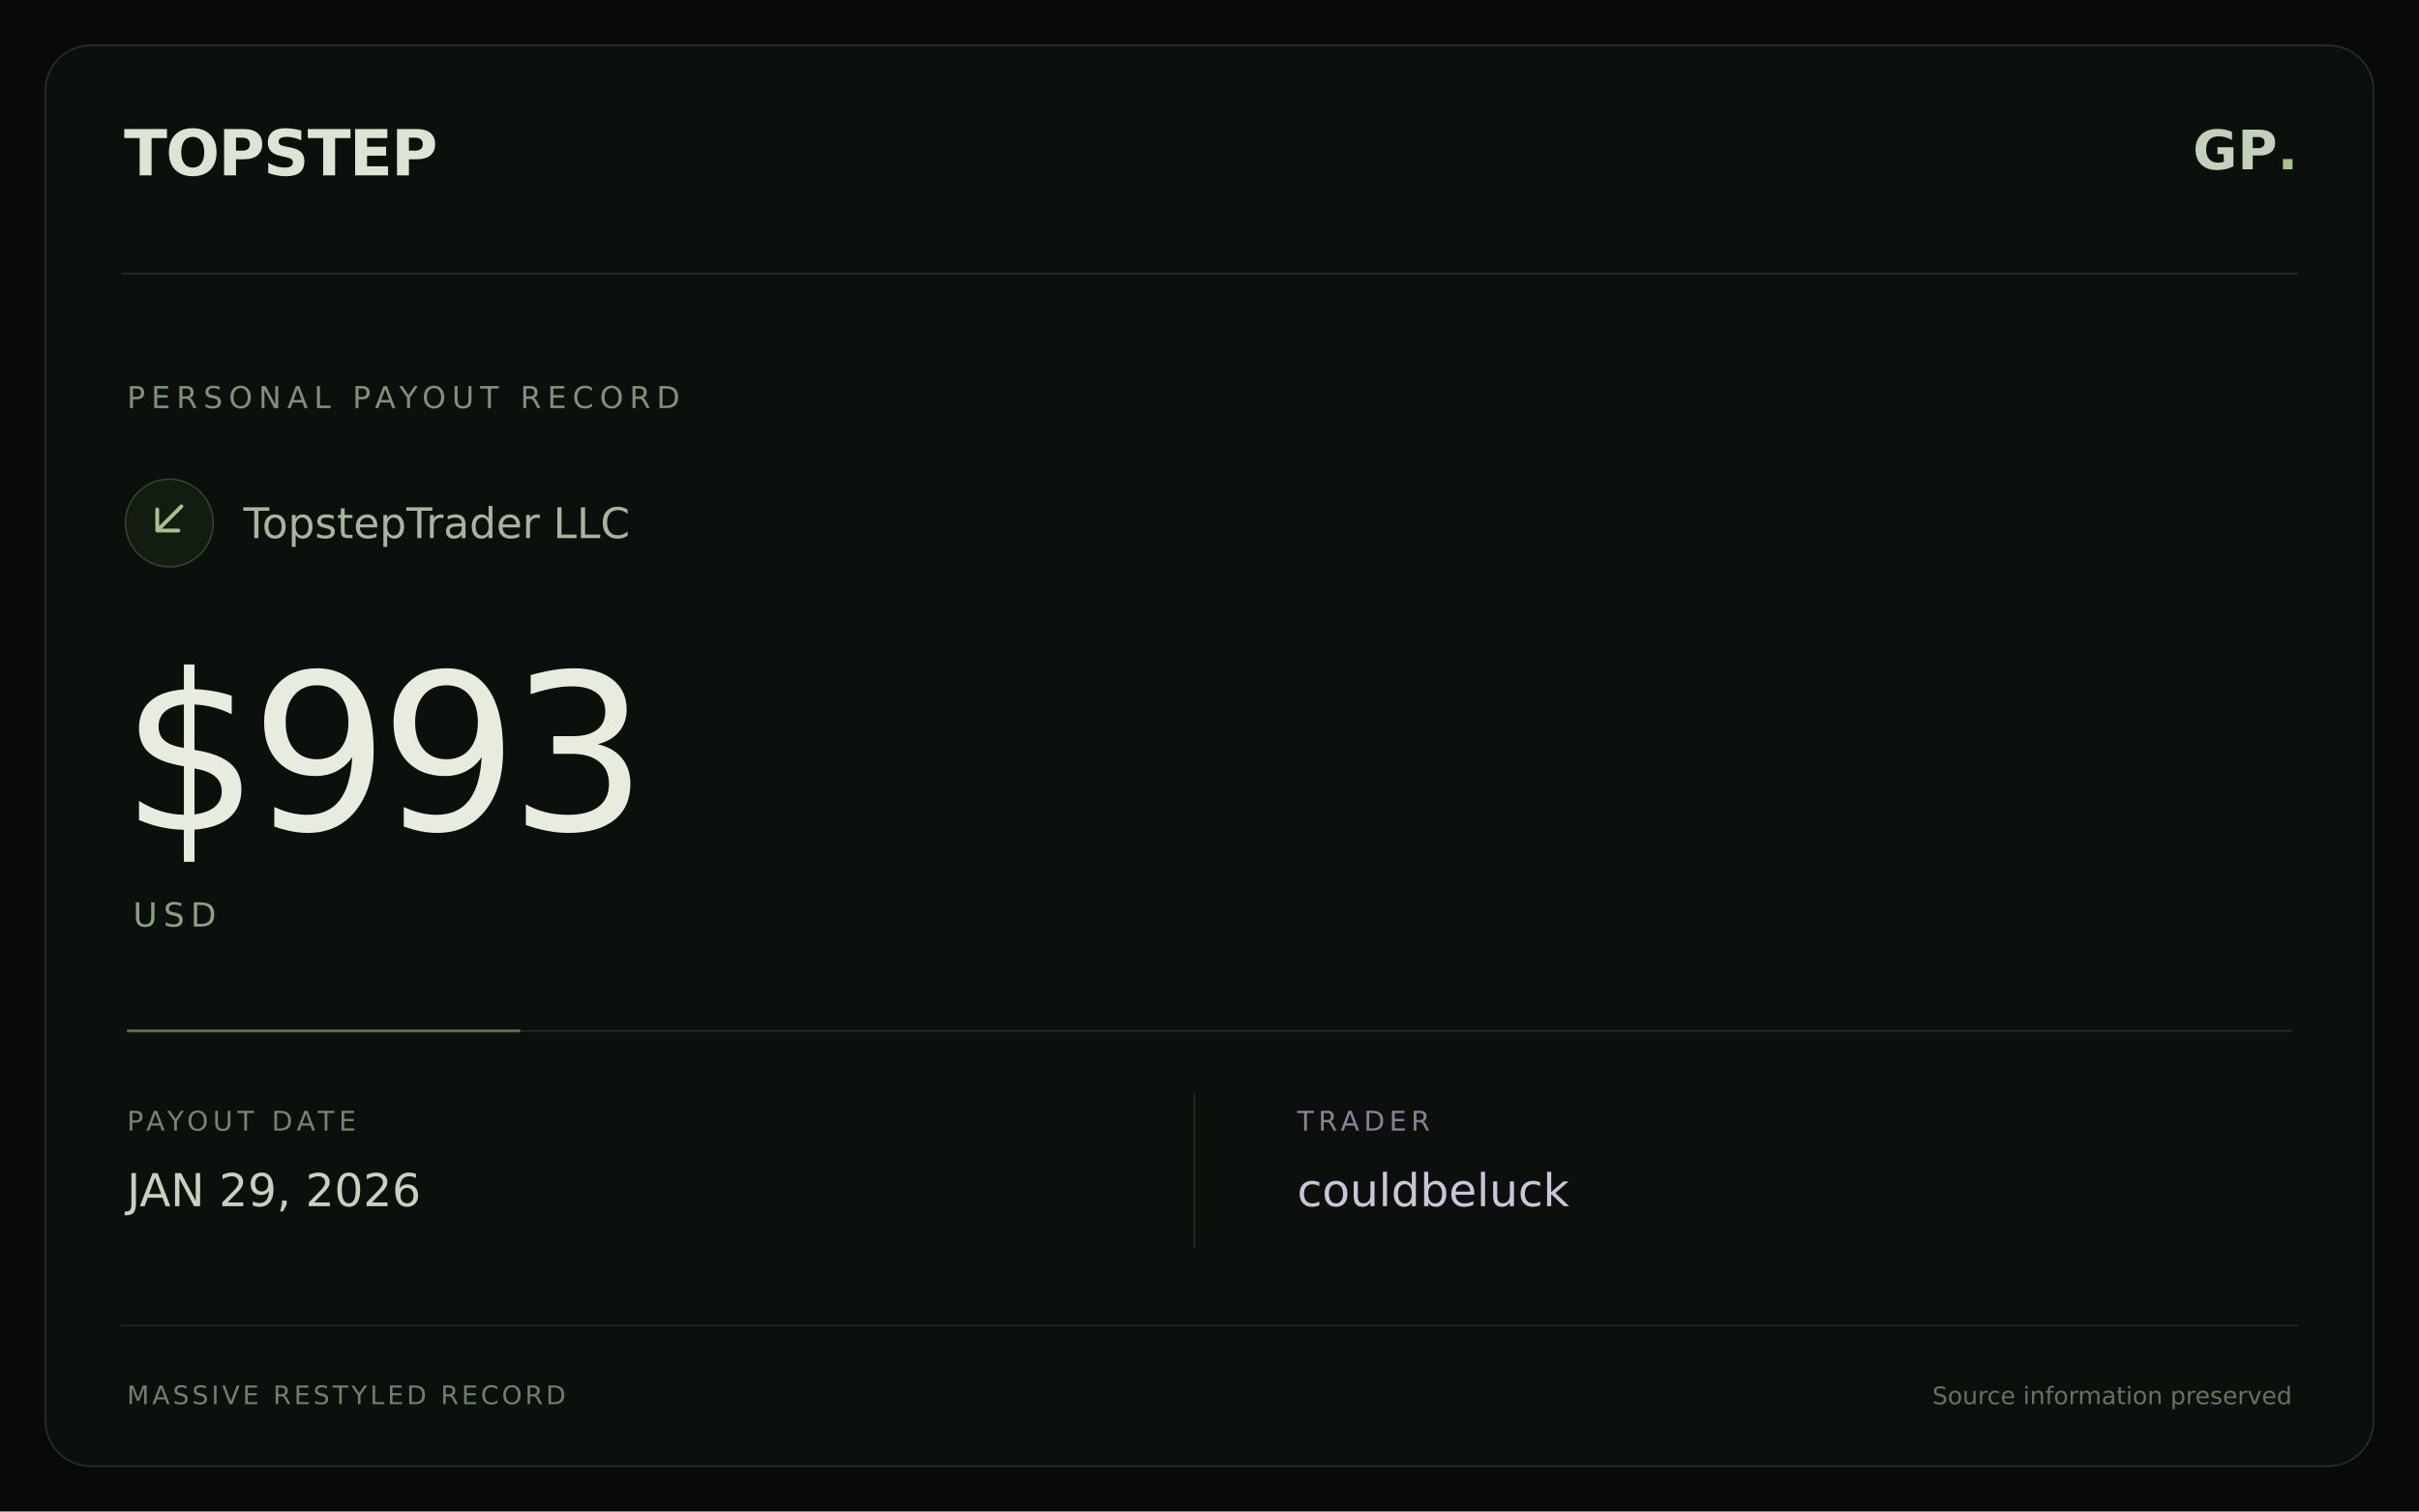
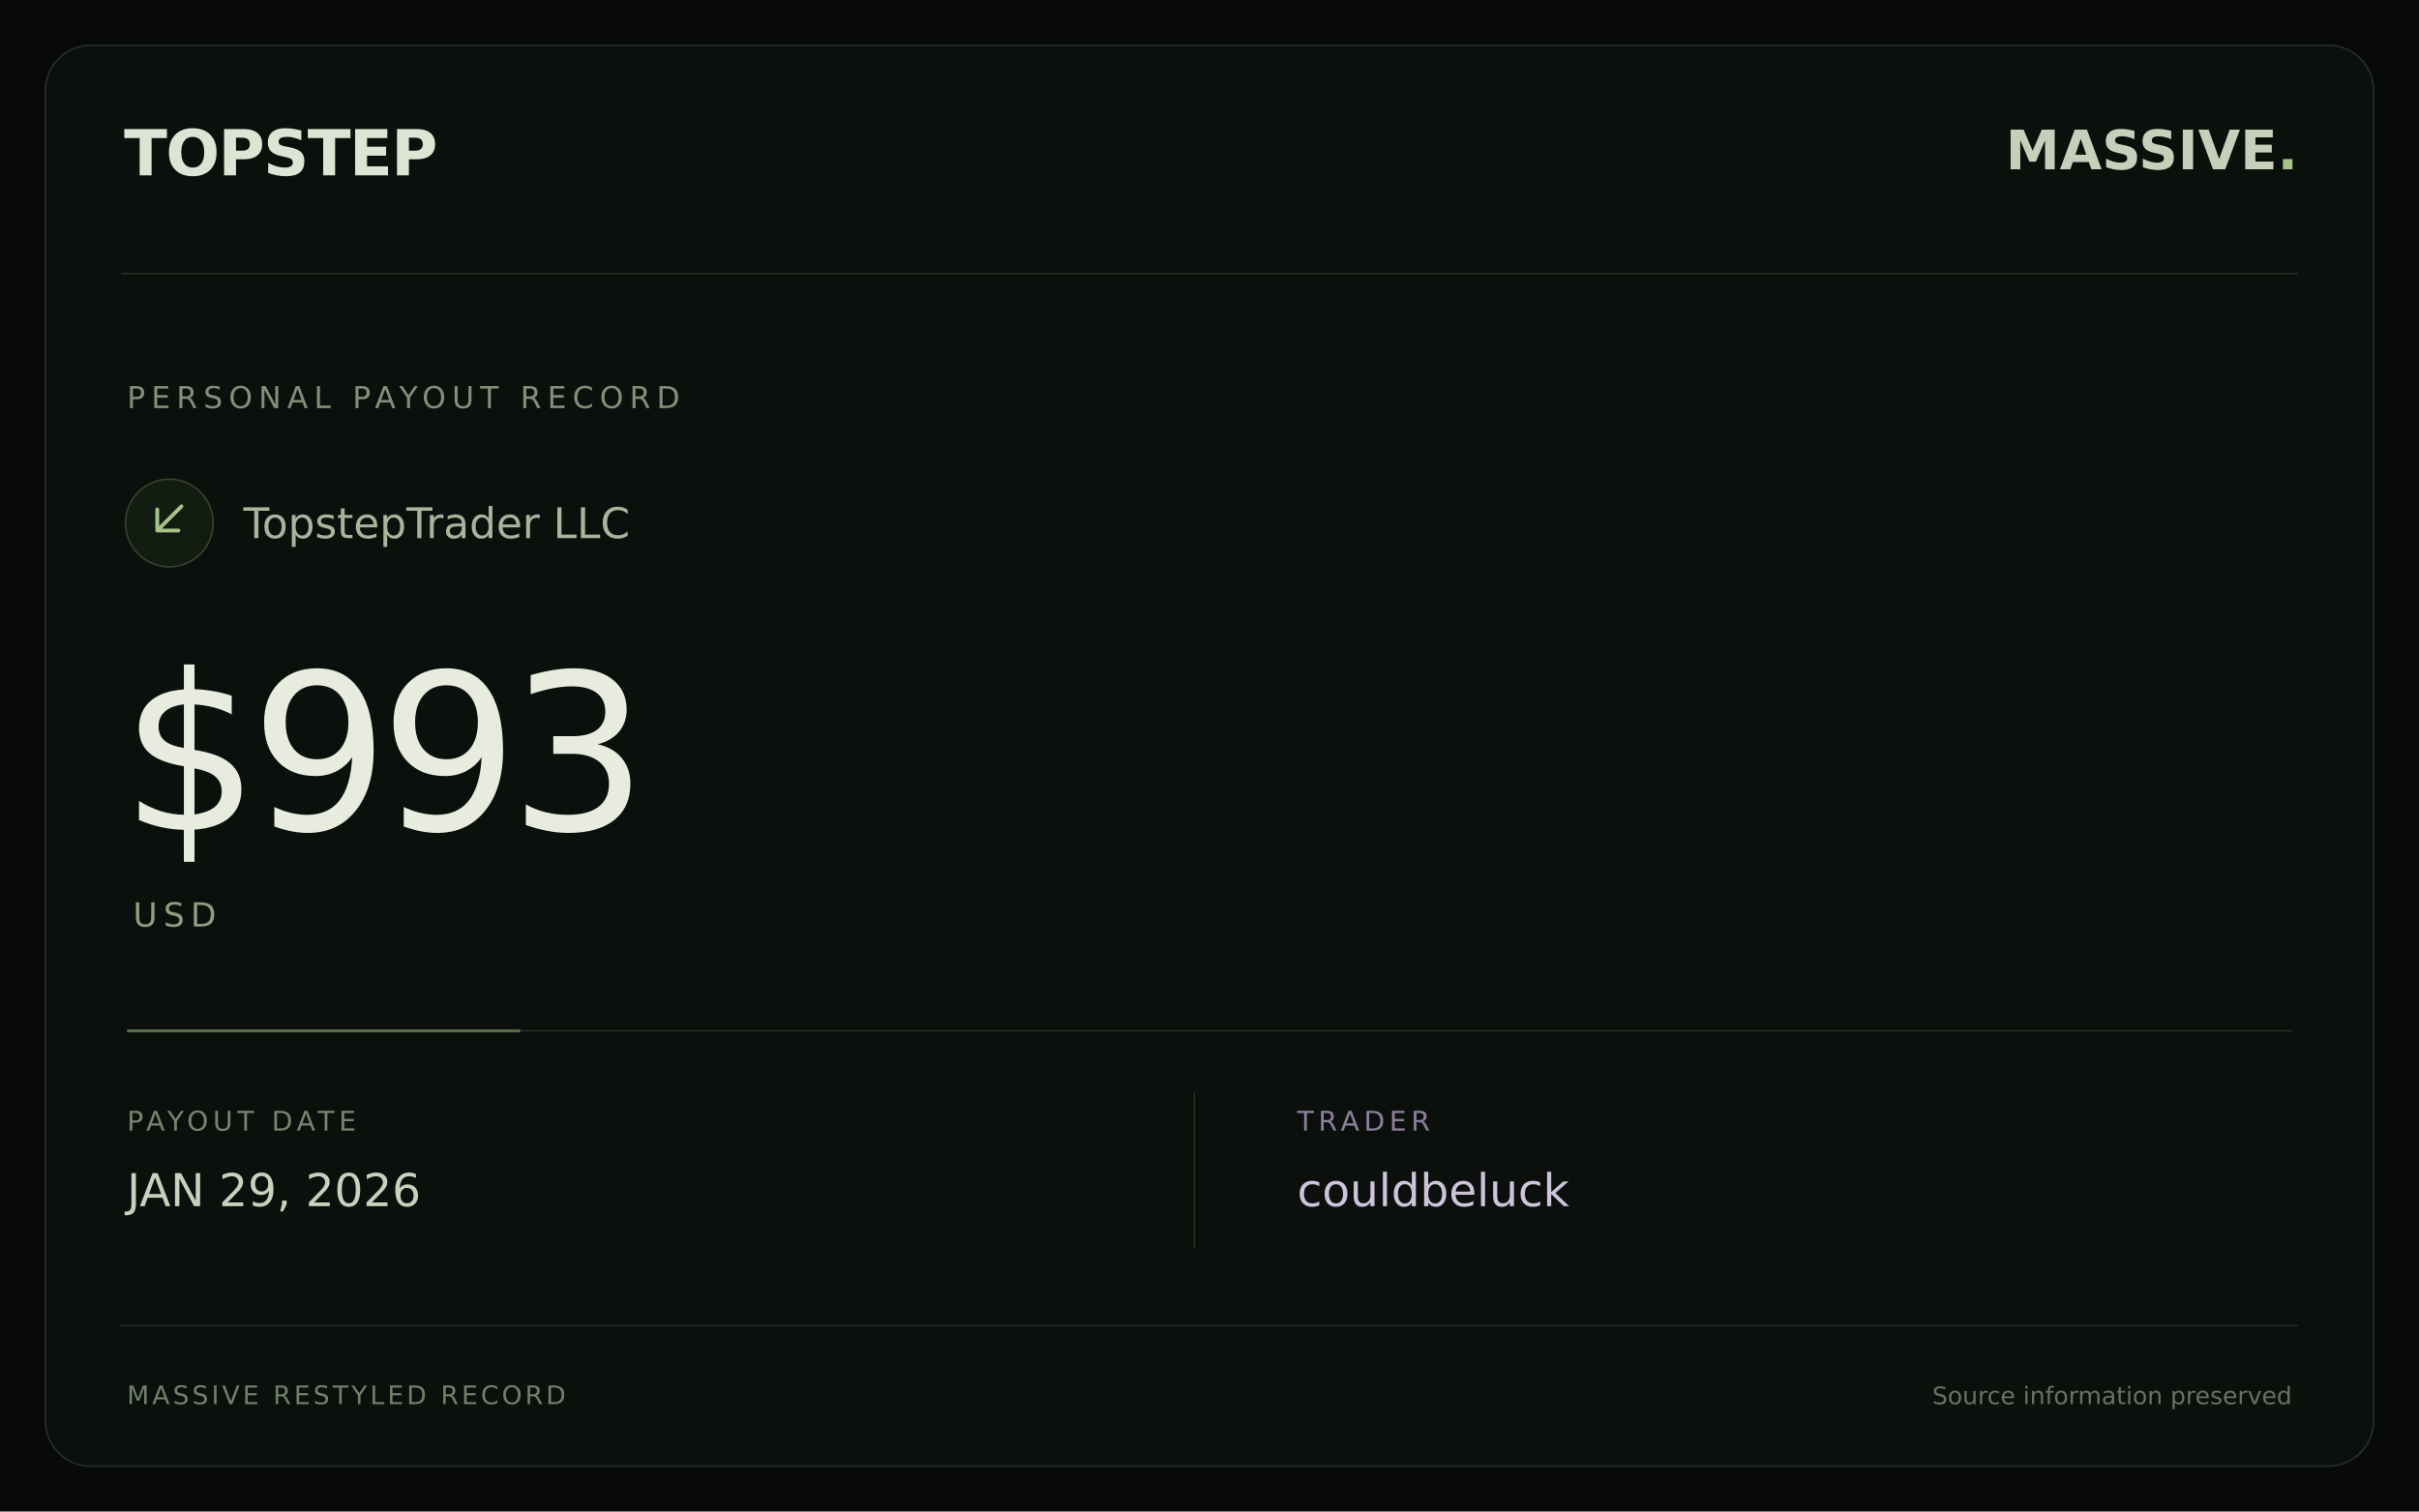
<svg xmlns="http://www.w3.org/2000/svg" width="1600" height="1000" viewBox="0 0 1600 1000">
  <rect width="1600" height="1000" fill="#080a09" />
  <rect x="30" y="30" width="1540" height="940" rx="30" fill="#0c100d" stroke="#283027" />
  <path d="M80 181H1520" stroke="#283027" />
  <text x="82" y="116" fill="#dce4d4" font-family="DejaVu Sans,sans-serif" font-size="42" font-weight="bold" letter-spacing="-1">TOPSTEP</text>
-   <text x="1520" y="112" text-anchor="end" fill="#c4d0ba" font-family="DejaVu Sans,sans-serif" font-size="36" font-weight="bold">GP<tspan fill="#a8c38a">.</tspan>
+   <text x="1520" y="112" text-anchor="end" fill="#c4d0ba" font-family="DejaVu Sans,sans-serif" font-size="36" font-weight="bold">MASSIVE<tspan fill="#a8c38a">.</tspan>
  </text>
  <text x="84" y="270" fill="#829079" font-family="DejaVu Sans,sans-serif" font-size="20" letter-spacing="4">PERSONAL PAYOUT RECORD</text>
  <circle cx="112" cy="346" r="29" fill="#131c10" stroke="#36452d" />
  <path d="M120 335L104 351M104 337V351H118" stroke="#a8c38a" stroke-width="2.5" fill="none" stroke-linecap="round" stroke-linejoin="round" />
  <text x="161" y="356" fill="#a7b59d" font-family="DejaVu Sans,sans-serif" font-size="28">TopstepTrader LLC</text>
  <text x="80" y="549" fill="#e7ecdf" font-family="DejaVu Sans,sans-serif" font-size="144" font-weight="normal" letter-spacing="-6">$993</text>
  <text x="88" y="613" fill="#8e9f80" font-family="DejaVu Sans,sans-serif" font-size="22" letter-spacing="4">USD</text>
  <path d="M84 682H1516" stroke="#273024" />
  <path d="M84 682H344" stroke="#a8c38a" stroke-opacity=".45" stroke-width="2" />
  <text x="84" y="748" fill="#76846e" font-family="DejaVu Sans,sans-serif" font-size="18" letter-spacing="3">PAYOUT DATE</text>
  <text x="84" y="798" fill="#c7d2bd" font-family="DejaVu Sans,sans-serif" font-size="30">JAN 29, 2026</text>
  <path d="M790 723V826" stroke="#273024" />
  <text x="858" y="748" fill="#8e809b" font-family="DejaVu Sans,sans-serif" font-size="18" letter-spacing="3">TRADER</text>
  <text x="858" y="798" fill="#cec4da" font-family="DejaVu Sans,sans-serif" font-size="30">couldbeluck</text>
  <path d="M80 877H1520" stroke="#222a21" />
  <text x="84" y="929" fill="#70816a" font-family="DejaVu Sans,sans-serif" font-size="17" letter-spacing="2">MASSIVE RESTYLED RECORD</text>
  <text x="1516" y="929" text-anchor="end" fill="#67735f" font-family="DejaVu Sans,sans-serif" font-size="16">Source information preserved</text>
</svg>
